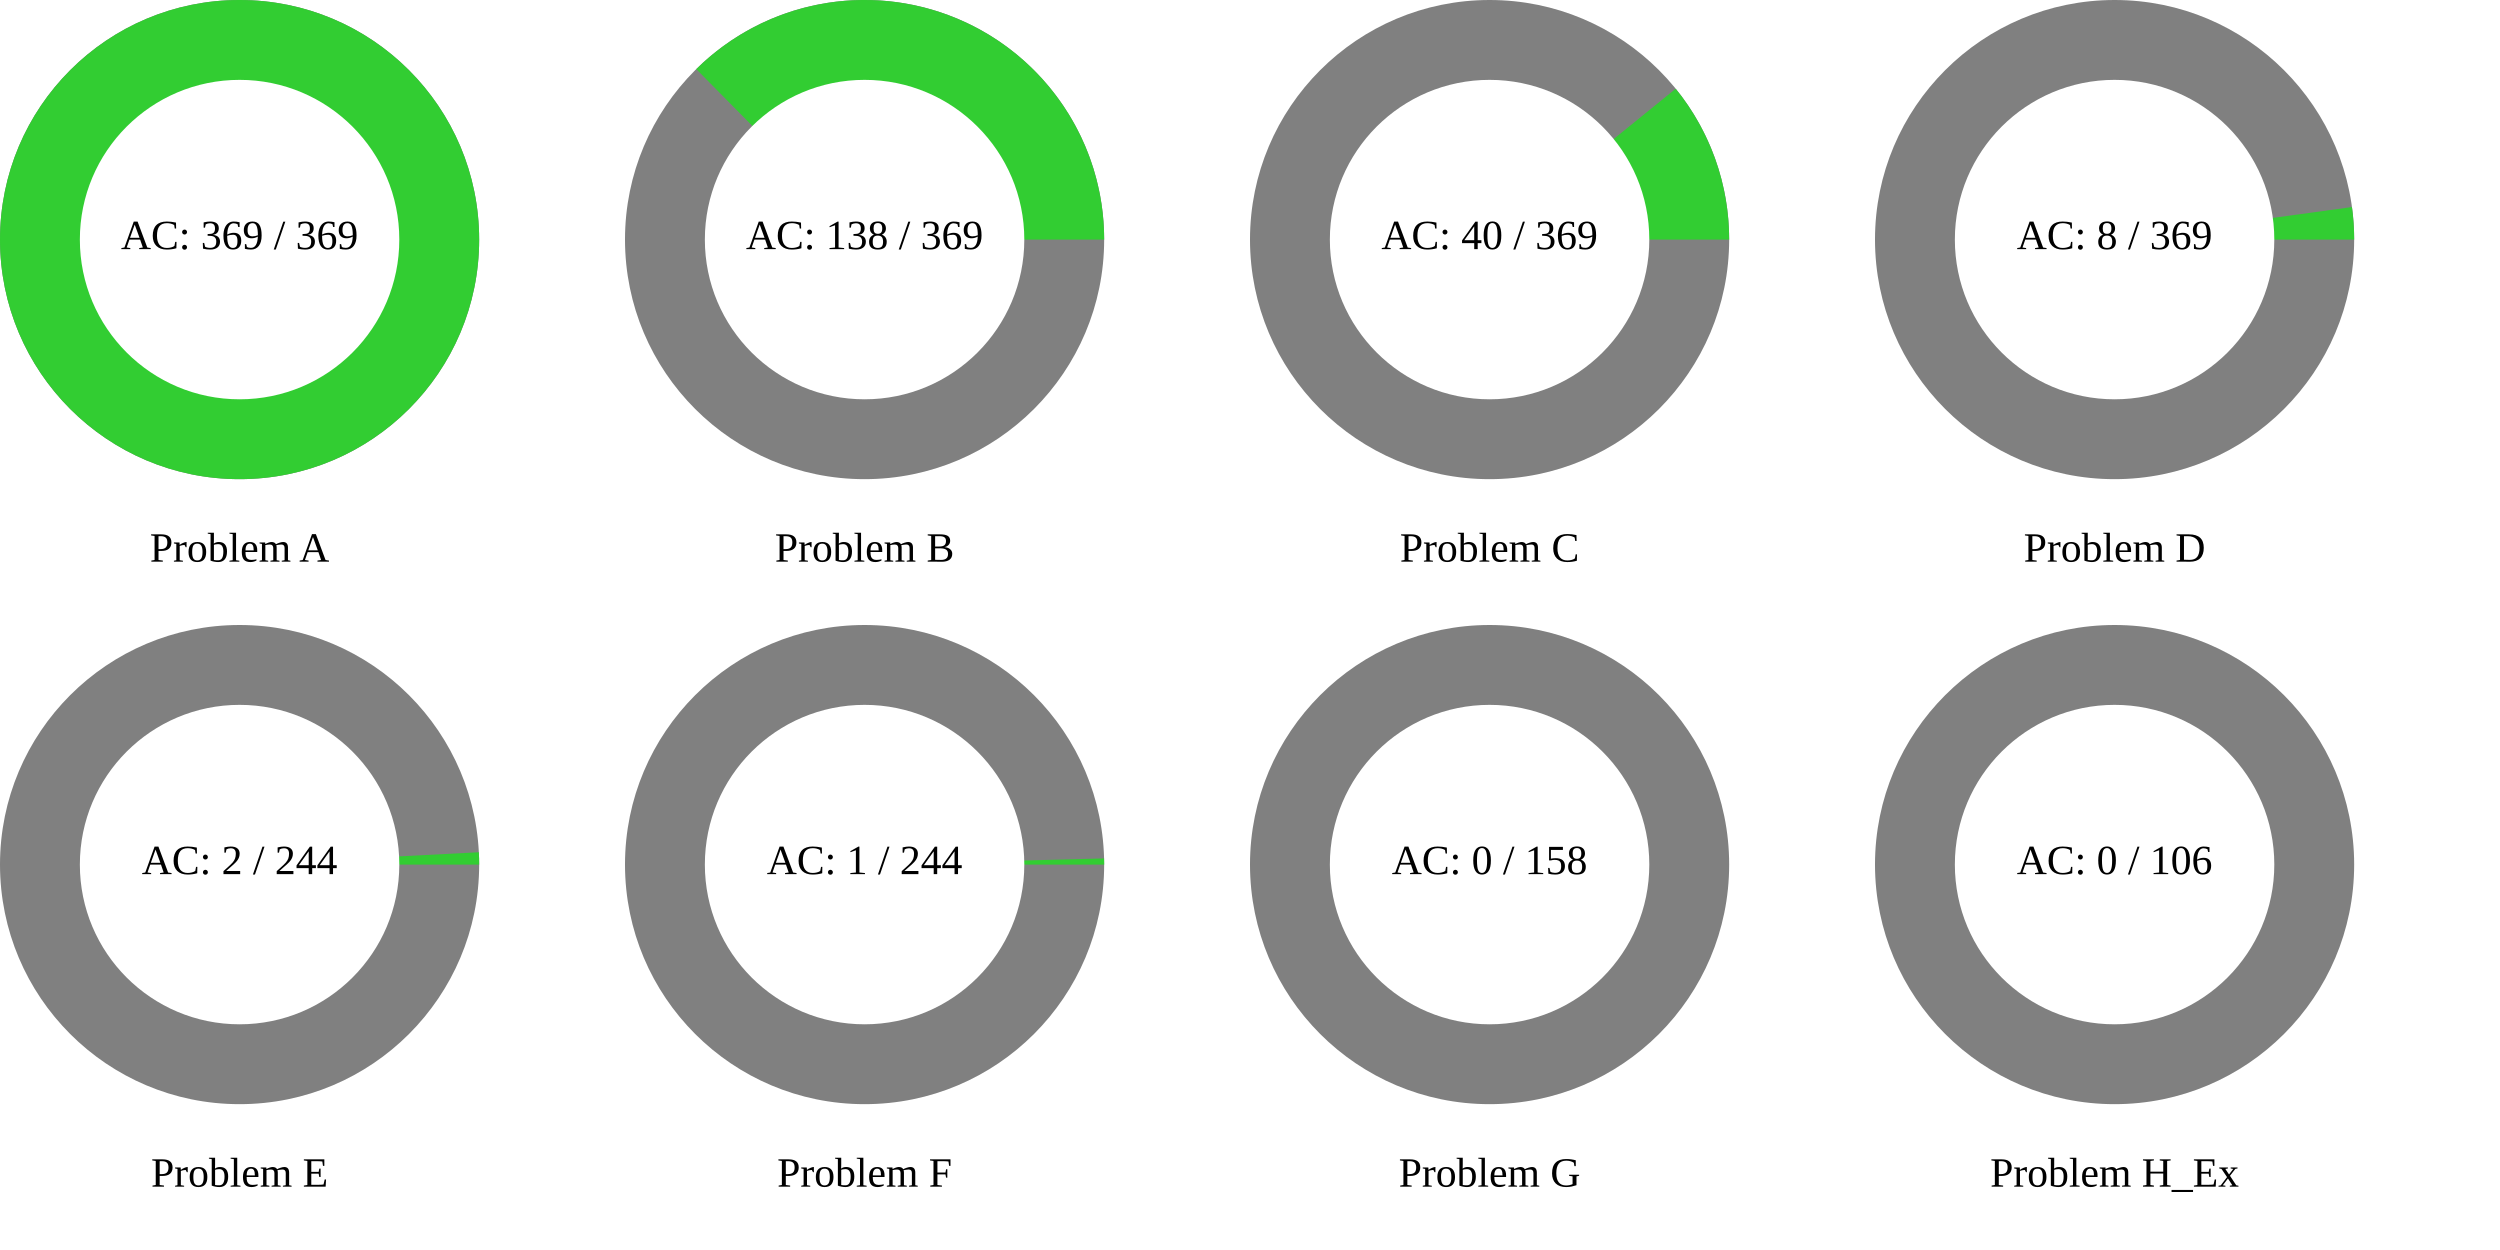
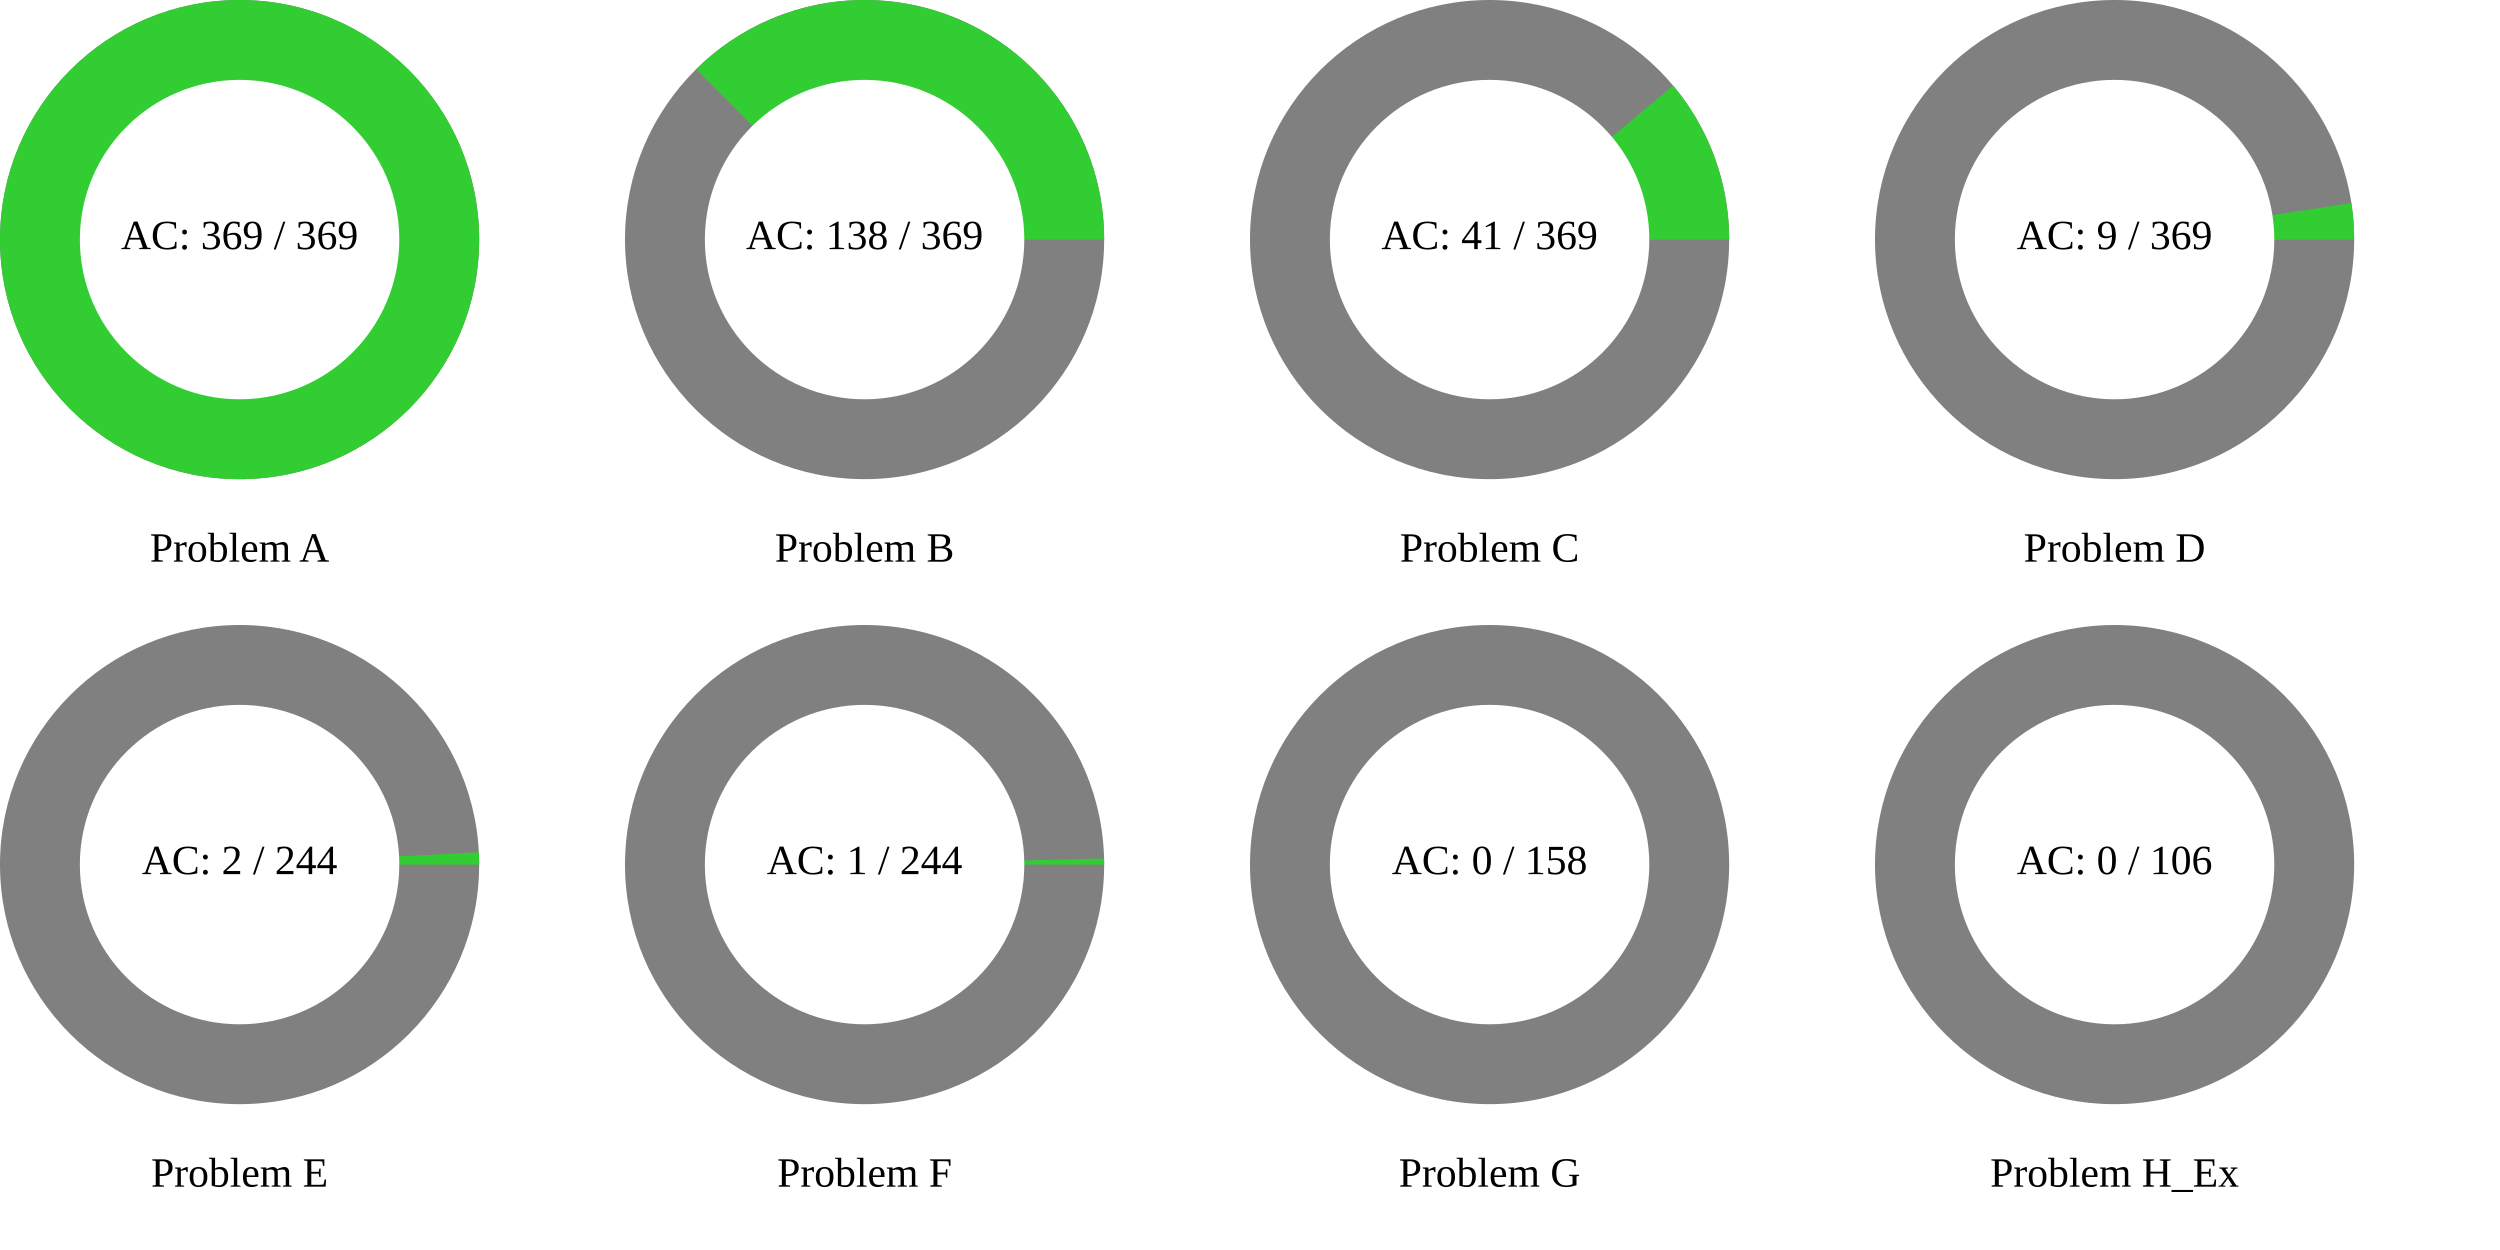
<svg xmlns="http://www.w3.org/2000/svg" width="1200" height="600" viewBox="0 0 1200 600">
  <rect x="0" y="0" width="1200" height="600" fill="rgb(255,255,255)" />
  <circle cx="115" cy="115" r="115" class="all-problem" fill="gray" />
  <path d="M115,0A115,115,0,1,0,-115,0A115,115,0,1,0,115,0Z" fill="rgb(50,205,50)" transform="translate(115, 115)" />
  <circle cx="115" cy="115" r="76.667" fill="white" />
  <text x="115" y="115" text-anchor="middle" dominant-baseline="middle" font-size="20px">AC: 369 / 369</text>
  <text x="115" y="265" text-anchor="middle" dominant-baseline="middle" font-size="20px">Problem A</text>
  <circle cx="415" cy="115" r="115" class="all-problem" fill="gray" />
  <path d="M115,0A115,115,0,0,0,-80.796,-81.835L0,0Z" fill="rgb(50,205,50)" transform="translate(415, 115)" />
  <circle cx="415" cy="115" r="76.667" fill="white" />
  <text x="415" y="115" text-anchor="middle" dominant-baseline="middle" font-size="20px">AC: 138 / 369</text>
  <text x="415" y="265" text-anchor="middle" dominant-baseline="middle" font-size="20px">Problem B</text>
  <circle cx="715" cy="115" r="115" class="all-problem" fill="gray" />
-   <path d="M115,0A115,115,0,0,0,89.341,-72.41L0,0Z" fill="rgb(50,205,50)" transform="translate(715, 115)" />
+   <path d="M115,0A115,115,0,0,0,88.095,-73.921L0,0Z" fill="rgb(50,205,50)" transform="translate(715, 115)" />
  <circle cx="715" cy="115" r="76.667" fill="white" />
-   <text x="715" y="115" text-anchor="middle" dominant-baseline="middle" font-size="20px">AC: 40 / 369</text>
+   <text x="715" y="115" text-anchor="middle" dominant-baseline="middle" font-size="20px">AC: 41 / 369</text>
  <text x="715" y="265" text-anchor="middle" dominant-baseline="middle" font-size="20px">Problem C</text>
  <circle cx="1015" cy="115" r="115" class="all-problem" fill="gray" />
-   <path d="M115,0A115,115,0,0,0,113.935,-15.617L0,0Z" fill="rgb(50,205,50)" transform="translate(1015, 115)" />
+   <path d="M115,0A115,115,0,0,0,113.652,-17.555L0,0Z" fill="rgb(50,205,50)" transform="translate(1015, 115)" />
  <circle cx="1015" cy="115" r="76.667" fill="white" />
-   <text x="1015" y="115" text-anchor="middle" dominant-baseline="middle" font-size="20px">AC: 8 / 369</text>
+   <text x="1015" y="115" text-anchor="middle" dominant-baseline="middle" font-size="20px">AC: 9 / 369</text>
  <text x="1015" y="265" text-anchor="middle" dominant-baseline="middle" font-size="20px">Problem D</text>
  <circle cx="115" cy="415" r="115" class="all-problem" fill="gray" />
  <path d="M115,0A115,115,0,0,0,114.848,-5.92L0,0Z" fill="rgb(50,205,50)" transform="translate(115, 415)" />
  <circle cx="115" cy="415" r="76.667" fill="white" />
  <text x="115" y="415" text-anchor="middle" dominant-baseline="middle" font-size="20px">AC: 2 / 244</text>
  <text x="115" y="565" text-anchor="middle" dominant-baseline="middle" font-size="20px">Problem E</text>
  <circle cx="415" cy="415" r="115" class="all-problem" fill="gray" />
  <path d="M115,0A115,115,0,0,0,114.962,-2.961L0,0Z" fill="rgb(50,205,50)" transform="translate(415, 415)" />
  <circle cx="415" cy="415" r="76.667" fill="white" />
  <text x="415" y="415" text-anchor="middle" dominant-baseline="middle" font-size="20px">AC: 1 / 244</text>
  <text x="415" y="565" text-anchor="middle" dominant-baseline="middle" font-size="20px">Problem F</text>
  <circle cx="715" cy="415" r="115" class="all-problem" fill="gray" />
  <path d="M115,0L0,0Z" fill="rgb(50,205,50)" transform="translate(715, 415)" />
  <circle cx="715" cy="415" r="76.667" fill="white" />
  <text x="715" y="415" text-anchor="middle" dominant-baseline="middle" font-size="20px">AC: 0 / 158</text>
  <text x="715" y="565" text-anchor="middle" dominant-baseline="middle" font-size="20px">Problem G</text>
  <circle cx="1015" cy="415" r="115" class="all-problem" fill="gray" />
  <path d="M115,0L0,0Z" fill="rgb(50,205,50)" transform="translate(1015, 415)" />
  <circle cx="1015" cy="415" r="76.667" fill="white" />
  <text x="1015" y="415" text-anchor="middle" dominant-baseline="middle" font-size="20px">AC: 0 / 106</text>
  <text x="1015" y="565" text-anchor="middle" dominant-baseline="middle" font-size="20px">Problem H_Ex</text>
</svg>
